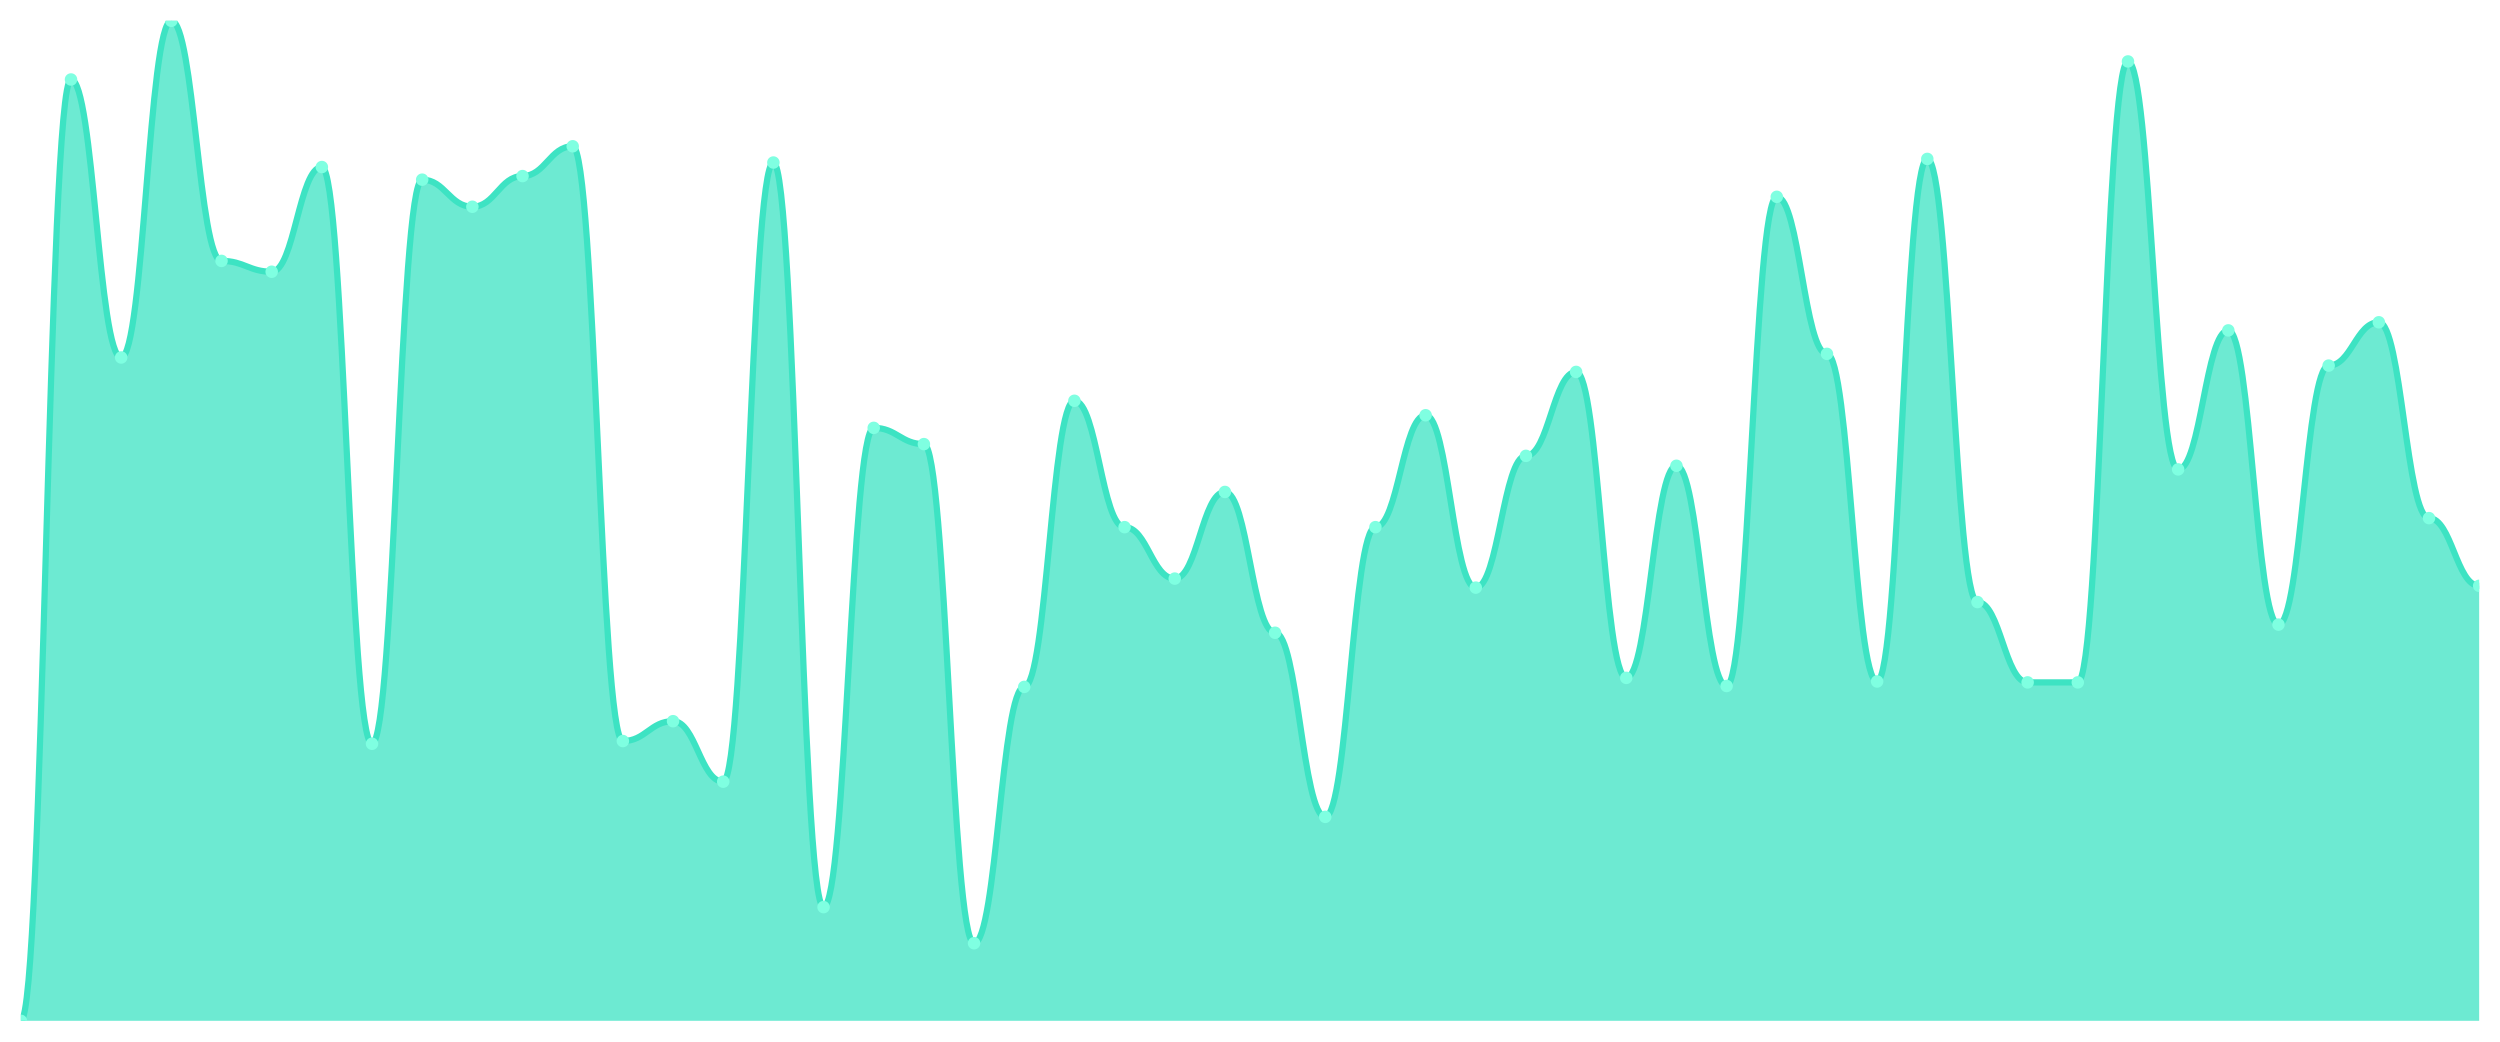
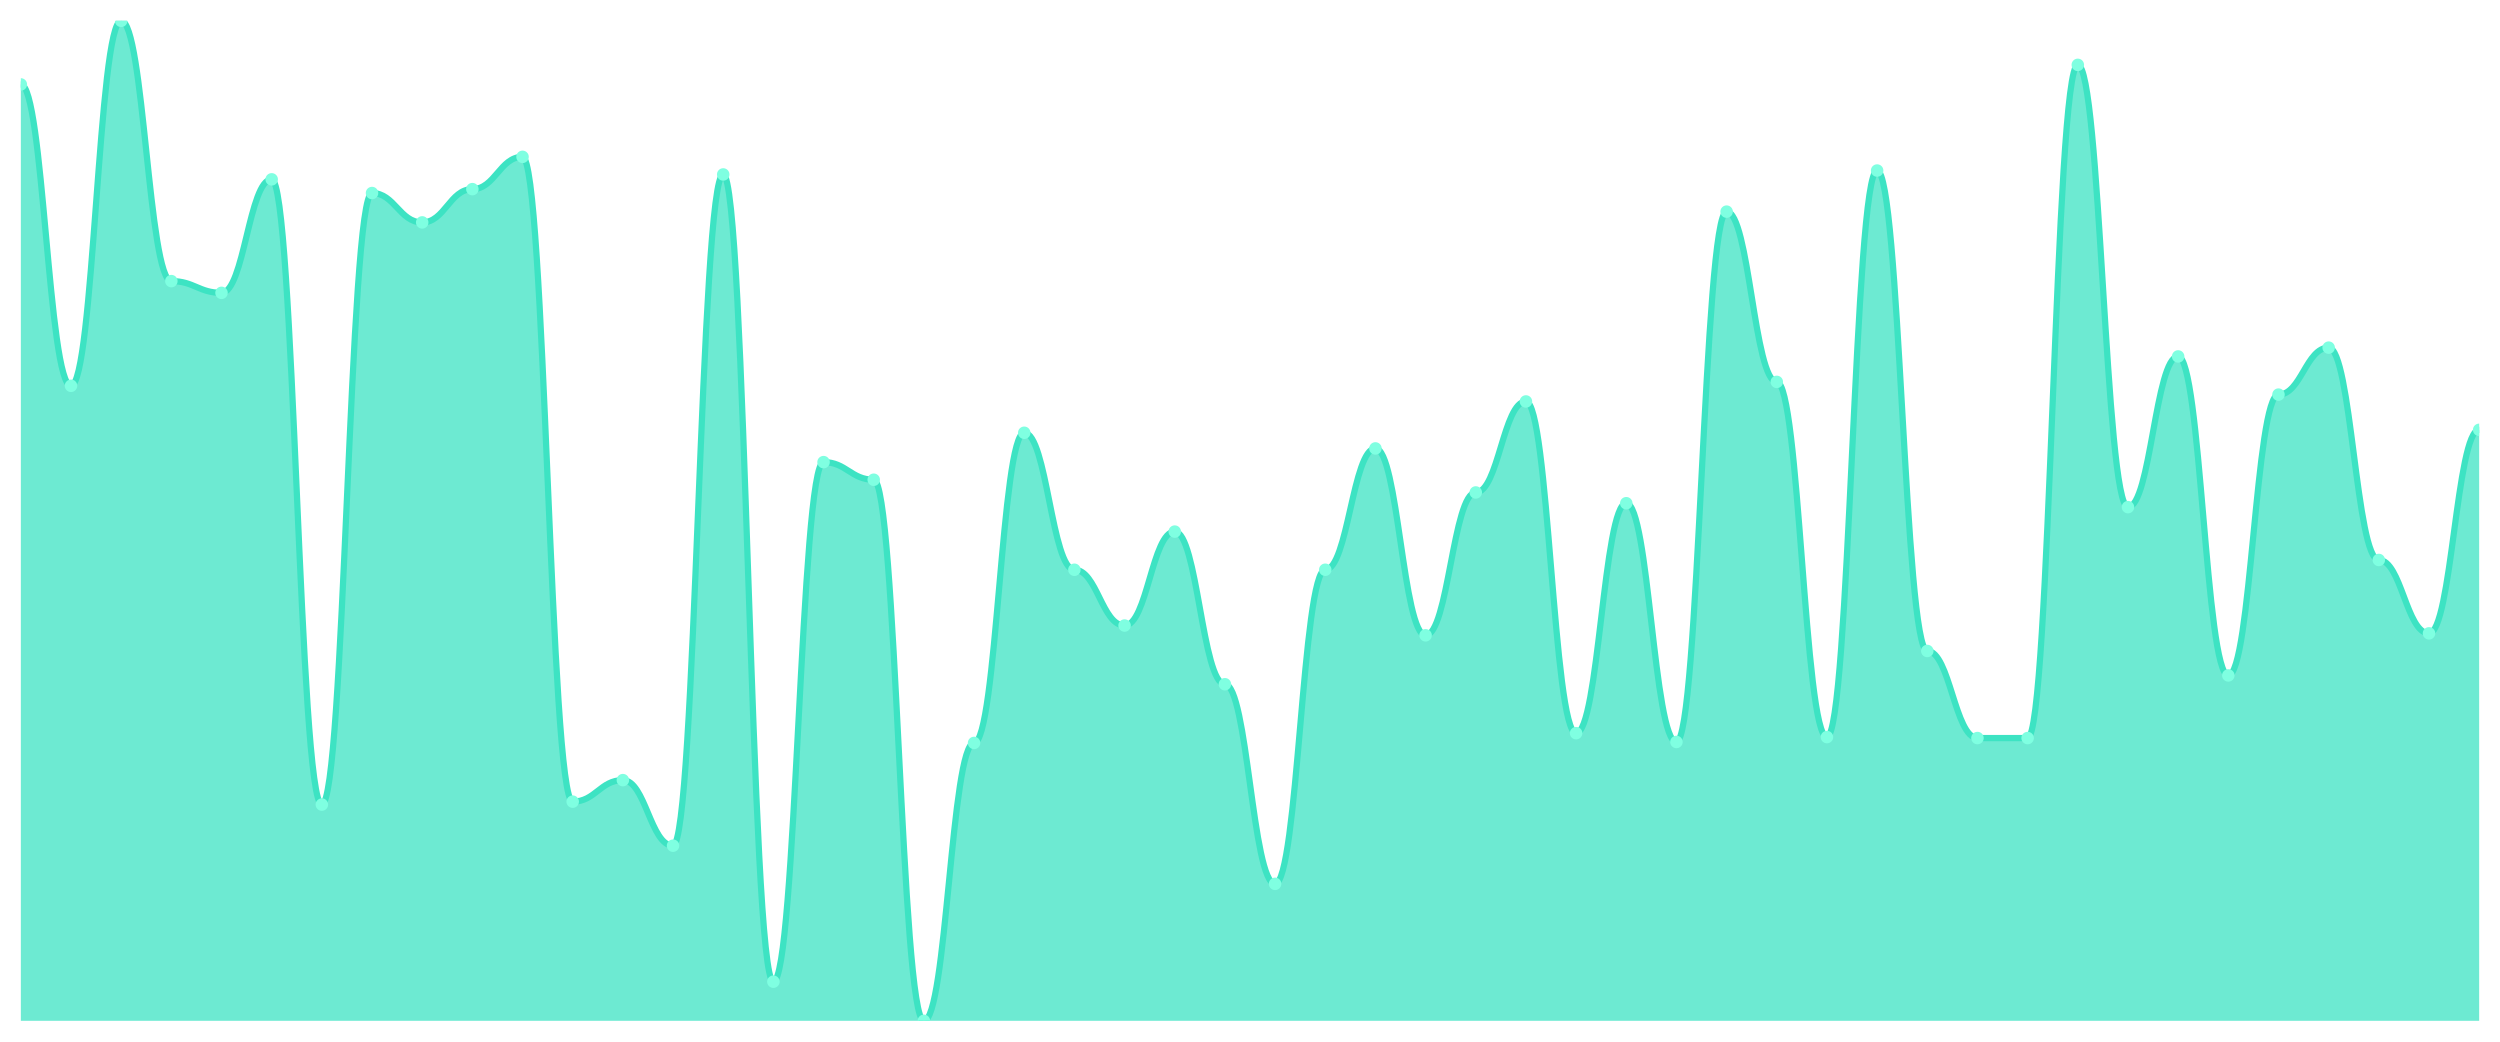
<svg xmlns="http://www.w3.org/2000/svg" viewBox="0 0 1200 500" width="1200" height="500">
  <defs>
    <clipPath id="c">
      <rect x="10" y="10" width="1180" height="480" />
    </clipPath>
  </defs>
  <rect width="1200" height="500" fill="none" />
  <g clip-path="url(#c)">
-     <path d="M 10,490 L 10,490 C 20.837,490 23.245,38.159 34.082,38.159 C 44.918,38.159 47.327,171.588 58.163,171.588 C 69,171.588 71.408,10 82.245,10 C 93.082,10 95.49,125.235 106.327,125.235 C 117.163,125.235 119.571,130.433 130.408,130.433 C 141.245,130.433 143.653,80.181 154.49,80.181 C 165.327,80.181 167.735,357.004 178.571,357.004 C 189.408,357.004 191.816,86.245 202.653,86.245 C 213.49,86.245 215.898,99.242 226.735,99.242 C 237.571,99.242 239.98,84.513 250.816,84.513 C 261.653,84.513 264.061,70.217 274.898,70.217 C 285.735,70.217 288.143,355.704 298.98,355.704 C 309.816,355.704 312.224,346.173 323.061,346.173 C 333.898,346.173 336.306,375.199 347.143,375.199 C 357.98,375.199 360.388,78.014 371.224,78.014 C 382.061,78.014 384.469,435.415 395.306,435.415 C 406.143,435.415 408.551,205.379 419.388,205.379 C 430.224,205.379 432.633,213.177 443.469,213.177 C 454.306,213.177 456.714,452.744 467.551,452.744 C 478.388,452.744 480.796,329.711 491.633,329.711 C 502.469,329.711 504.878,192.383 515.714,192.383 C 526.551,192.383 528.959,253.032 539.796,253.032 C 550.633,253.032 553.041,277.726 563.878,277.726 C 574.714,277.726 577.122,236.137 587.959,236.137 C 598.796,236.137 601.204,303.718 612.041,303.718 C 622.878,303.718 625.286,392.094 636.122,392.094 C 646.959,392.094 649.367,253.032 660.204,253.032 C 671.041,253.032 673.449,199.314 684.286,199.314 C 695.122,199.314 697.531,282.058 708.367,282.058 C 719.204,282.058 721.612,218.809 732.449,218.809 C 743.286,218.809 745.694,178.52 756.531,178.52 C 767.367,178.52 769.776,325.379 780.612,325.379 C 791.449,325.379 793.857,223.574 804.694,223.574 C 815.531,223.574 817.939,329.278 828.776,329.278 C 839.612,329.278 842.02,94.477 852.857,94.477 C 863.694,94.477 866.102,169.856 876.939,169.856 C 887.776,169.856 890.184,327.112 901.02,327.112 C 911.857,327.112 914.265,76.282 925.102,76.282 C 935.939,76.282 938.347,288.989 949.184,288.989 C 960.02,288.989 962.429,327.545 973.265,327.545 C 984.102,327.545 986.51,327.545 997.347,327.545 C 1008.184,327.545 1010.592,29.495 1021.429,29.495 C 1032.265,29.495 1034.673,225.307 1045.51,225.307 C 1056.347,225.307 1058.755,158.592 1069.592,158.592 C 1080.429,158.592 1082.837,299.819 1093.673,299.819 C 1104.51,299.819 1106.918,175.487 1117.755,175.487 C 1128.592,175.487 1131,154.693 1141.837,154.693 C 1152.673,154.693 1155.082,248.7 1165.918,248.7 C 1176.755,248.7 1179.163,281.191 1190,281.191 L 1190,490 Z" fill="rgba(61,227,195,0.75)" />
-     <path d="M 10,490 C 20.837,490 23.245,38.159 34.082,38.159 C 44.918,38.159 47.327,171.588 58.163,171.588 C 69,171.588 71.408,10 82.245,10 C 93.082,10 95.49,125.235 106.327,125.235 C 117.163,125.235 119.571,130.433 130.408,130.433 C 141.245,130.433 143.653,80.181 154.49,80.181 C 165.327,80.181 167.735,357.004 178.571,357.004 C 189.408,357.004 191.816,86.245 202.653,86.245 C 213.49,86.245 215.898,99.242 226.735,99.242 C 237.571,99.242 239.98,84.513 250.816,84.513 C 261.653,84.513 264.061,70.217 274.898,70.217 C 285.735,70.217 288.143,355.704 298.98,355.704 C 309.816,355.704 312.224,346.173 323.061,346.173 C 333.898,346.173 336.306,375.199 347.143,375.199 C 357.98,375.199 360.388,78.014 371.224,78.014 C 382.061,78.014 384.469,435.415 395.306,435.415 C 406.143,435.415 408.551,205.379 419.388,205.379 C 430.224,205.379 432.633,213.177 443.469,213.177 C 454.306,213.177 456.714,452.744 467.551,452.744 C 478.388,452.744 480.796,329.711 491.633,329.711 C 502.469,329.711 504.878,192.383 515.714,192.383 C 526.551,192.383 528.959,253.032 539.796,253.032 C 550.633,253.032 553.041,277.726 563.878,277.726 C 574.714,277.726 577.122,236.137 587.959,236.137 C 598.796,236.137 601.204,303.718 612.041,303.718 C 622.878,303.718 625.286,392.094 636.122,392.094 C 646.959,392.094 649.367,253.032 660.204,253.032 C 671.041,253.032 673.449,199.314 684.286,199.314 C 695.122,199.314 697.531,282.058 708.367,282.058 C 719.204,282.058 721.612,218.809 732.449,218.809 C 743.286,218.809 745.694,178.52 756.531,178.52 C 767.367,178.52 769.776,325.379 780.612,325.379 C 791.449,325.379 793.857,223.574 804.694,223.574 C 815.531,223.574 817.939,329.278 828.776,329.278 C 839.612,329.278 842.02,94.477 852.857,94.477 C 863.694,94.477 866.102,169.856 876.939,169.856 C 887.776,169.856 890.184,327.112 901.02,327.112 C 911.857,327.112 914.265,76.282 925.102,76.282 C 935.939,76.282 938.347,288.989 949.184,288.989 C 960.02,288.989 962.429,327.545 973.265,327.545 C 984.102,327.545 986.51,327.545 997.347,327.545 C 1008.184,327.545 1010.592,29.495 1021.429,29.495 C 1032.265,29.495 1034.673,225.307 1045.51,225.307 C 1056.347,225.307 1058.755,158.592 1069.592,158.592 C 1080.429,158.592 1082.837,299.819 1093.673,299.819 C 1104.51,299.819 1106.918,175.487 1117.755,175.487 C 1128.592,175.487 1131,154.693 1141.837,154.693 C 1152.673,154.693 1155.082,248.7 1165.918,248.7 C 1176.755,248.7 1179.163,281.191 1190,281.191" fill="none" stroke="#3de3c3" stroke-width="3" stroke-linecap="round" stroke-linejoin="round" />
-     <circle cx="10" cy="490" r="3" fill="#7fffe1" />
-     <circle cx="34.082" cy="38.159" r="3" fill="#7fffe1" />
-     <circle cx="58.163" cy="171.588" r="3" fill="#7fffe1" />
-     <circle cx="82.245" cy="10" r="3" fill="#7fffe1" />
-     <circle cx="106.327" cy="125.235" r="3" fill="#7fffe1" />
-     <circle cx="130.408" cy="130.433" r="3" fill="#7fffe1" />
-     <circle cx="154.49" cy="80.181" r="3" fill="#7fffe1" />
-     <circle cx="178.571" cy="357.004" r="3" fill="#7fffe1" />
-     <circle cx="202.653" cy="86.245" r="3" fill="#7fffe1" />
-     <circle cx="226.735" cy="99.242" r="3" fill="#7fffe1" />
-     <circle cx="250.816" cy="84.513" r="3" fill="#7fffe1" />
-     <circle cx="274.898" cy="70.217" r="3" fill="#7fffe1" />
-     <circle cx="298.98" cy="355.704" r="3" fill="#7fffe1" />
-     <circle cx="323.061" cy="346.173" r="3" fill="#7fffe1" />
-     <circle cx="347.143" cy="375.199" r="3" fill="#7fffe1" />
-     <circle cx="371.224" cy="78.014" r="3" fill="#7fffe1" />
-     <circle cx="395.306" cy="435.415" r="3" fill="#7fffe1" />
-     <circle cx="419.388" cy="205.379" r="3" fill="#7fffe1" />
-     <circle cx="443.469" cy="213.177" r="3" fill="#7fffe1" />
-     <circle cx="467.551" cy="452.744" r="3" fill="#7fffe1" />
-     <circle cx="491.633" cy="329.711" r="3" fill="#7fffe1" />
-     <circle cx="515.714" cy="192.383" r="3" fill="#7fffe1" />
-     <circle cx="539.796" cy="253.032" r="3" fill="#7fffe1" />
-     <circle cx="563.878" cy="277.726" r="3" fill="#7fffe1" />
-     <circle cx="587.959" cy="236.137" r="3" fill="#7fffe1" />
-     <circle cx="612.041" cy="303.718" r="3" fill="#7fffe1" />
-     <circle cx="636.122" cy="392.094" r="3" fill="#7fffe1" />
-     <circle cx="660.204" cy="253.032" r="3" fill="#7fffe1" />
-     <circle cx="684.286" cy="199.314" r="3" fill="#7fffe1" />
-     <circle cx="708.367" cy="282.058" r="3" fill="#7fffe1" />
-     <circle cx="732.449" cy="218.809" r="3" fill="#7fffe1" />
-     <circle cx="756.531" cy="178.52" r="3" fill="#7fffe1" />
-     <circle cx="780.612" cy="325.379" r="3" fill="#7fffe1" />
-     <circle cx="804.694" cy="223.574" r="3" fill="#7fffe1" />
-     <circle cx="828.776" cy="329.278" r="3" fill="#7fffe1" />
-     <circle cx="852.857" cy="94.477" r="3" fill="#7fffe1" />
-     <circle cx="876.939" cy="169.856" r="3" fill="#7fffe1" />
-     <circle cx="901.02" cy="327.112" r="3" fill="#7fffe1" />
-     <circle cx="925.102" cy="76.282" r="3" fill="#7fffe1" />
-     <circle cx="949.184" cy="288.989" r="3" fill="#7fffe1" />
-     <circle cx="973.265" cy="327.545" r="3" fill="#7fffe1" />
-     <circle cx="997.347" cy="327.545" r="3" fill="#7fffe1" />
-     <circle cx="1021.429" cy="29.495" r="3" fill="#7fffe1" />
-     <circle cx="1045.51" cy="225.307" r="3" fill="#7fffe1" />
-     <circle cx="1069.592" cy="158.592" r="3" fill="#7fffe1" />
-     <circle cx="1093.673" cy="299.819" r="3" fill="#7fffe1" />
-     <circle cx="1117.755" cy="175.487" r="3" fill="#7fffe1" />
-     <circle cx="1141.837" cy="154.693" r="3" fill="#7fffe1" />
-     <circle cx="1165.918" cy="248.7" r="3" fill="#7fffe1" />
-     <circle cx="1190" cy="281.191" r="3" fill="#7fffe1" />
+     <path d="M 10,490 L 10,40.528 C 20.837,40.528 23.245,185.186 34.082,185.186 C 44.918,185.186 47.327,10 58.163,10 C 69,10 71.408,134.932 82.245,134.932 C 93.082,134.932 95.49,140.568 106.327,140.568 C 117.163,140.568 119.571,86.086 130.408,86.086 C 141.245,86.086 143.653,386.204 154.49,386.204 C 165.327,386.204 167.735,92.661 178.571,92.661 C 189.408,92.661 191.816,106.751 202.653,106.751 C 213.49,106.751 215.898,90.783 226.735,90.783 C 237.571,90.783 239.98,75.284 250.816,75.284 C 261.653,75.284 264.061,384.795 274.898,384.795 C 285.735,384.795 288.143,374.462 298.98,374.462 C 309.816,374.462 312.224,405.93 323.061,405.93 C 333.898,405.93 336.306,83.738 347.143,83.738 C 357.98,83.738 360.388,471.213 371.224,471.213 C 382.061,471.213 384.469,221.82 395.306,221.82 C 406.143,221.82 408.551,230.274 419.388,230.274 C 430.224,230.274 432.633,490 443.469,490 C 454.306,490 456.714,356.614 467.551,356.614 C 478.388,356.614 480.796,207.73 491.633,207.73 C 502.469,207.73 504.878,273.483 515.714,273.483 C 526.551,273.483 528.959,300.254 539.796,300.254 C 550.633,300.254 553.041,255.166 563.878,255.166 C 574.714,255.166 577.122,328.434 587.959,328.434 C 598.796,328.434 601.204,424.247 612.041,424.247 C 622.878,424.247 625.286,273.483 636.122,273.483 C 646.959,273.483 649.367,215.245 660.204,215.245 C 671.041,215.245 673.449,304.951 684.286,304.951 C 695.122,304.951 697.531,236.38 708.367,236.38 C 719.204,236.38 721.612,192.701 732.449,192.701 C 743.286,192.701 745.694,351.918 756.531,351.918 C 767.367,351.918 769.776,241.546 780.612,241.546 C 791.449,241.546 793.857,356.145 804.694,356.145 C 815.531,356.145 817.939,101.585 828.776,101.585 C 839.612,101.585 842.02,183.307 852.857,183.307 C 863.694,183.307 866.102,353.796 876.939,353.796 C 887.776,353.796 890.184,81.859 901.02,81.859 C 911.857,81.859 914.265,312.466 925.102,312.466 C 935.939,312.466 938.347,354.266 949.184,354.266 C 960.02,354.266 962.429,354.266 973.265,354.266 C 984.102,354.266 986.51,31.135 997.347,31.135 C 1008.184,31.135 1010.592,243.425 1021.429,243.425 C 1032.265,243.425 1034.673,171.096 1045.51,171.096 C 1056.347,171.096 1058.755,324.207 1069.592,324.207 C 1080.429,324.207 1082.837,189.413 1093.673,189.413 C 1104.51,189.413 1106.918,166.869 1117.755,166.869 C 1128.592,166.869 1131,268.787 1141.837,268.787 C 1152.673,268.787 1155.082,304.012 1165.918,304.012 C 1176.755,304.012 1179.163,206.321 1190,206.321 L 1190,490 Z" fill="rgba(61,227,195,0.75)" />
+     <path d="M 10,40.528 C 20.837,40.528 23.245,185.186 34.082,185.186 C 44.918,185.186 47.327,10 58.163,10 C 69,10 71.408,134.932 82.245,134.932 C 93.082,134.932 95.49,140.568 106.327,140.568 C 117.163,140.568 119.571,86.086 130.408,86.086 C 141.245,86.086 143.653,386.204 154.49,386.204 C 165.327,386.204 167.735,92.661 178.571,92.661 C 189.408,92.661 191.816,106.751 202.653,106.751 C 213.49,106.751 215.898,90.783 226.735,90.783 C 237.571,90.783 239.98,75.284 250.816,75.284 C 261.653,75.284 264.061,384.795 274.898,384.795 C 285.735,384.795 288.143,374.462 298.98,374.462 C 309.816,374.462 312.224,405.93 323.061,405.93 C 333.898,405.93 336.306,83.738 347.143,83.738 C 357.98,83.738 360.388,471.213 371.224,471.213 C 382.061,471.213 384.469,221.82 395.306,221.82 C 406.143,221.82 408.551,230.274 419.388,230.274 C 430.224,230.274 432.633,490 443.469,490 C 454.306,490 456.714,356.614 467.551,356.614 C 478.388,356.614 480.796,207.73 491.633,207.73 C 502.469,207.73 504.878,273.483 515.714,273.483 C 526.551,273.483 528.959,300.254 539.796,300.254 C 550.633,300.254 553.041,255.166 563.878,255.166 C 574.714,255.166 577.122,328.434 587.959,328.434 C 598.796,328.434 601.204,424.247 612.041,424.247 C 622.878,424.247 625.286,273.483 636.122,273.483 C 646.959,273.483 649.367,215.245 660.204,215.245 C 671.041,215.245 673.449,304.951 684.286,304.951 C 695.122,304.951 697.531,236.38 708.367,236.38 C 719.204,236.38 721.612,192.701 732.449,192.701 C 743.286,192.701 745.694,351.918 756.531,351.918 C 767.367,351.918 769.776,241.546 780.612,241.546 C 791.449,241.546 793.857,356.145 804.694,356.145 C 815.531,356.145 817.939,101.585 828.776,101.585 C 839.612,101.585 842.02,183.307 852.857,183.307 C 863.694,183.307 866.102,353.796 876.939,353.796 C 887.776,353.796 890.184,81.859 901.02,81.859 C 911.857,81.859 914.265,312.466 925.102,312.466 C 935.939,312.466 938.347,354.266 949.184,354.266 C 960.02,354.266 962.429,354.266 973.265,354.266 C 984.102,354.266 986.51,31.135 997.347,31.135 C 1008.184,31.135 1010.592,243.425 1021.429,243.425 C 1032.265,243.425 1034.673,171.096 1045.51,171.096 C 1056.347,171.096 1058.755,324.207 1069.592,324.207 C 1080.429,324.207 1082.837,189.413 1093.673,189.413 C 1104.51,189.413 1106.918,166.869 1117.755,166.869 C 1128.592,166.869 1131,268.787 1141.837,268.787 C 1152.673,268.787 1155.082,304.012 1165.918,304.012 C 1176.755,304.012 1179.163,206.321 1190,206.321" fill="none" stroke="#3de3c3" stroke-width="3" stroke-linecap="round" stroke-linejoin="round" />
+     <circle cx="10" cy="40.528" r="3" fill="#7fffe1" />
+     <circle cx="34.082" cy="185.186" r="3" fill="#7fffe1" />
+     <circle cx="58.163" cy="10" r="3" fill="#7fffe1" />
+     <circle cx="82.245" cy="134.932" r="3" fill="#7fffe1" />
+     <circle cx="106.327" cy="140.568" r="3" fill="#7fffe1" />
+     <circle cx="130.408" cy="86.086" r="3" fill="#7fffe1" />
+     <circle cx="154.49" cy="386.204" r="3" fill="#7fffe1" />
+     <circle cx="178.571" cy="92.661" r="3" fill="#7fffe1" />
+     <circle cx="202.653" cy="106.751" r="3" fill="#7fffe1" />
+     <circle cx="226.735" cy="90.783" r="3" fill="#7fffe1" />
+     <circle cx="250.816" cy="75.284" r="3" fill="#7fffe1" />
+     <circle cx="274.898" cy="384.795" r="3" fill="#7fffe1" />
+     <circle cx="298.98" cy="374.462" r="3" fill="#7fffe1" />
+     <circle cx="323.061" cy="405.93" r="3" fill="#7fffe1" />
+     <circle cx="347.143" cy="83.738" r="3" fill="#7fffe1" />
+     <circle cx="371.224" cy="471.213" r="3" fill="#7fffe1" />
+     <circle cx="395.306" cy="221.82" r="3" fill="#7fffe1" />
+     <circle cx="419.388" cy="230.274" r="3" fill="#7fffe1" />
+     <circle cx="443.469" cy="490" r="3" fill="#7fffe1" />
+     <circle cx="467.551" cy="356.614" r="3" fill="#7fffe1" />
+     <circle cx="491.633" cy="207.73" r="3" fill="#7fffe1" />
+     <circle cx="515.714" cy="273.483" r="3" fill="#7fffe1" />
+     <circle cx="539.796" cy="300.254" r="3" fill="#7fffe1" />
+     <circle cx="563.878" cy="255.166" r="3" fill="#7fffe1" />
+     <circle cx="587.959" cy="328.434" r="3" fill="#7fffe1" />
+     <circle cx="612.041" cy="424.247" r="3" fill="#7fffe1" />
+     <circle cx="636.122" cy="273.483" r="3" fill="#7fffe1" />
+     <circle cx="660.204" cy="215.245" r="3" fill="#7fffe1" />
+     <circle cx="684.286" cy="304.951" r="3" fill="#7fffe1" />
+     <circle cx="708.367" cy="236.38" r="3" fill="#7fffe1" />
+     <circle cx="732.449" cy="192.701" r="3" fill="#7fffe1" />
+     <circle cx="756.531" cy="351.918" r="3" fill="#7fffe1" />
+     <circle cx="780.612" cy="241.546" r="3" fill="#7fffe1" />
+     <circle cx="804.694" cy="356.145" r="3" fill="#7fffe1" />
+     <circle cx="828.776" cy="101.585" r="3" fill="#7fffe1" />
+     <circle cx="852.857" cy="183.307" r="3" fill="#7fffe1" />
+     <circle cx="876.939" cy="353.796" r="3" fill="#7fffe1" />
+     <circle cx="901.02" cy="81.859" r="3" fill="#7fffe1" />
+     <circle cx="925.102" cy="312.466" r="3" fill="#7fffe1" />
+     <circle cx="949.184" cy="354.266" r="3" fill="#7fffe1" />
+     <circle cx="973.265" cy="354.266" r="3" fill="#7fffe1" />
+     <circle cx="997.347" cy="31.135" r="3" fill="#7fffe1" />
+     <circle cx="1021.429" cy="243.425" r="3" fill="#7fffe1" />
+     <circle cx="1045.51" cy="171.096" r="3" fill="#7fffe1" />
+     <circle cx="1069.592" cy="324.207" r="3" fill="#7fffe1" />
+     <circle cx="1093.673" cy="189.413" r="3" fill="#7fffe1" />
+     <circle cx="1117.755" cy="166.869" r="3" fill="#7fffe1" />
+     <circle cx="1141.837" cy="268.787" r="3" fill="#7fffe1" />
+     <circle cx="1165.918" cy="304.012" r="3" fill="#7fffe1" />
+     <circle cx="1190" cy="206.321" r="3" fill="#7fffe1" />
  </g>
</svg>
